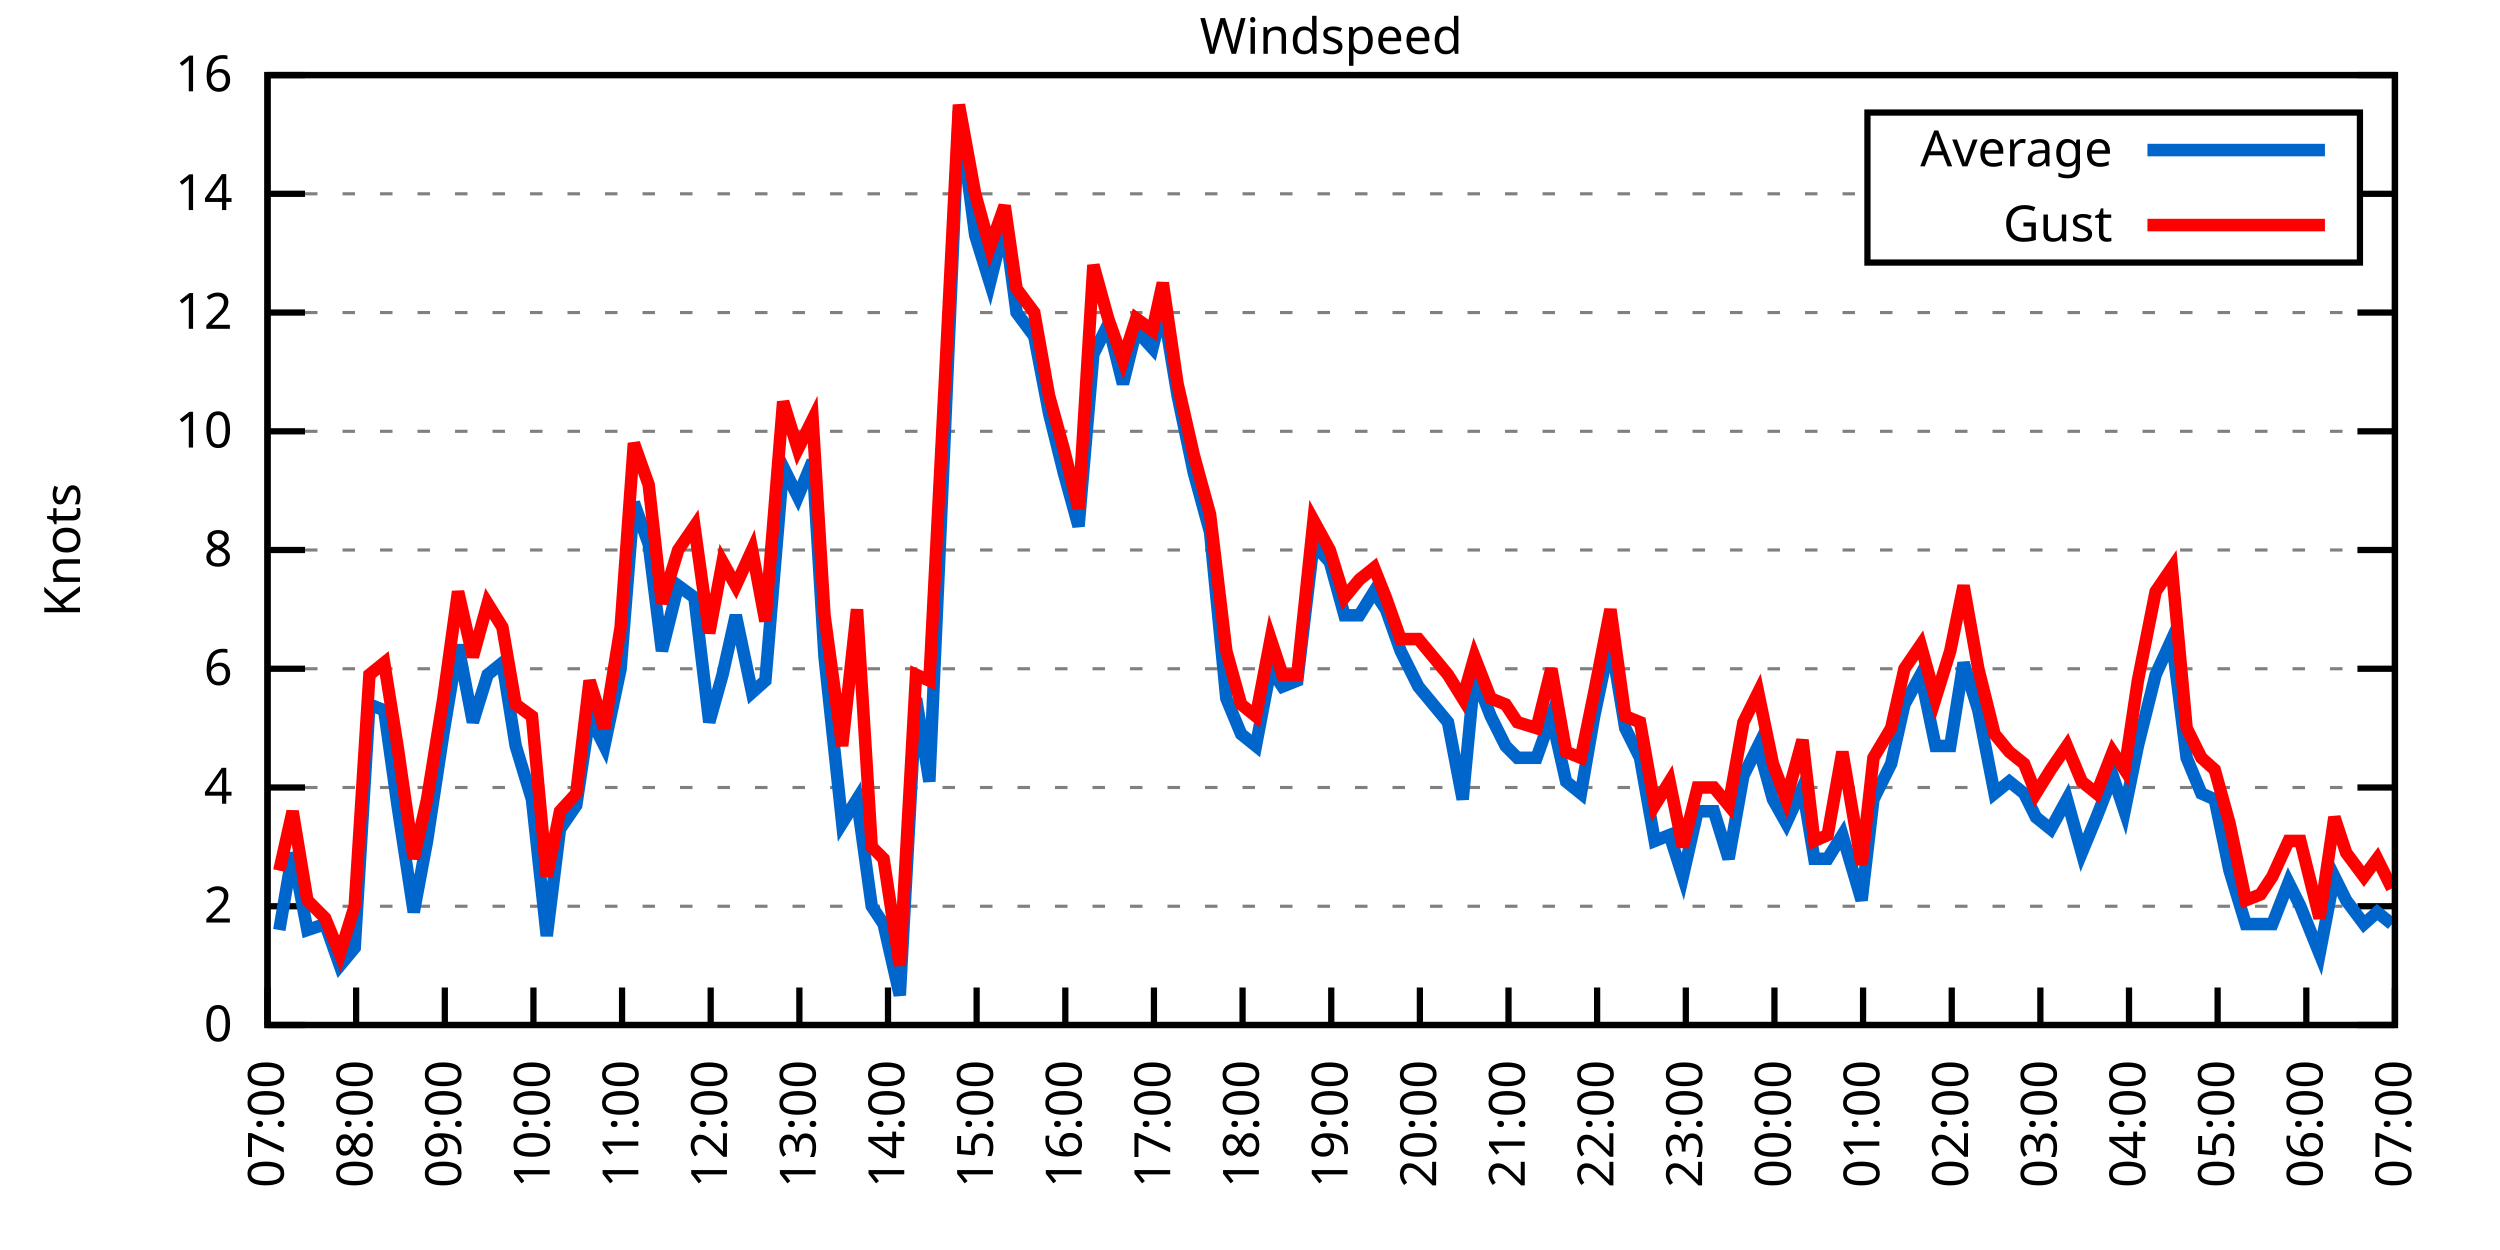
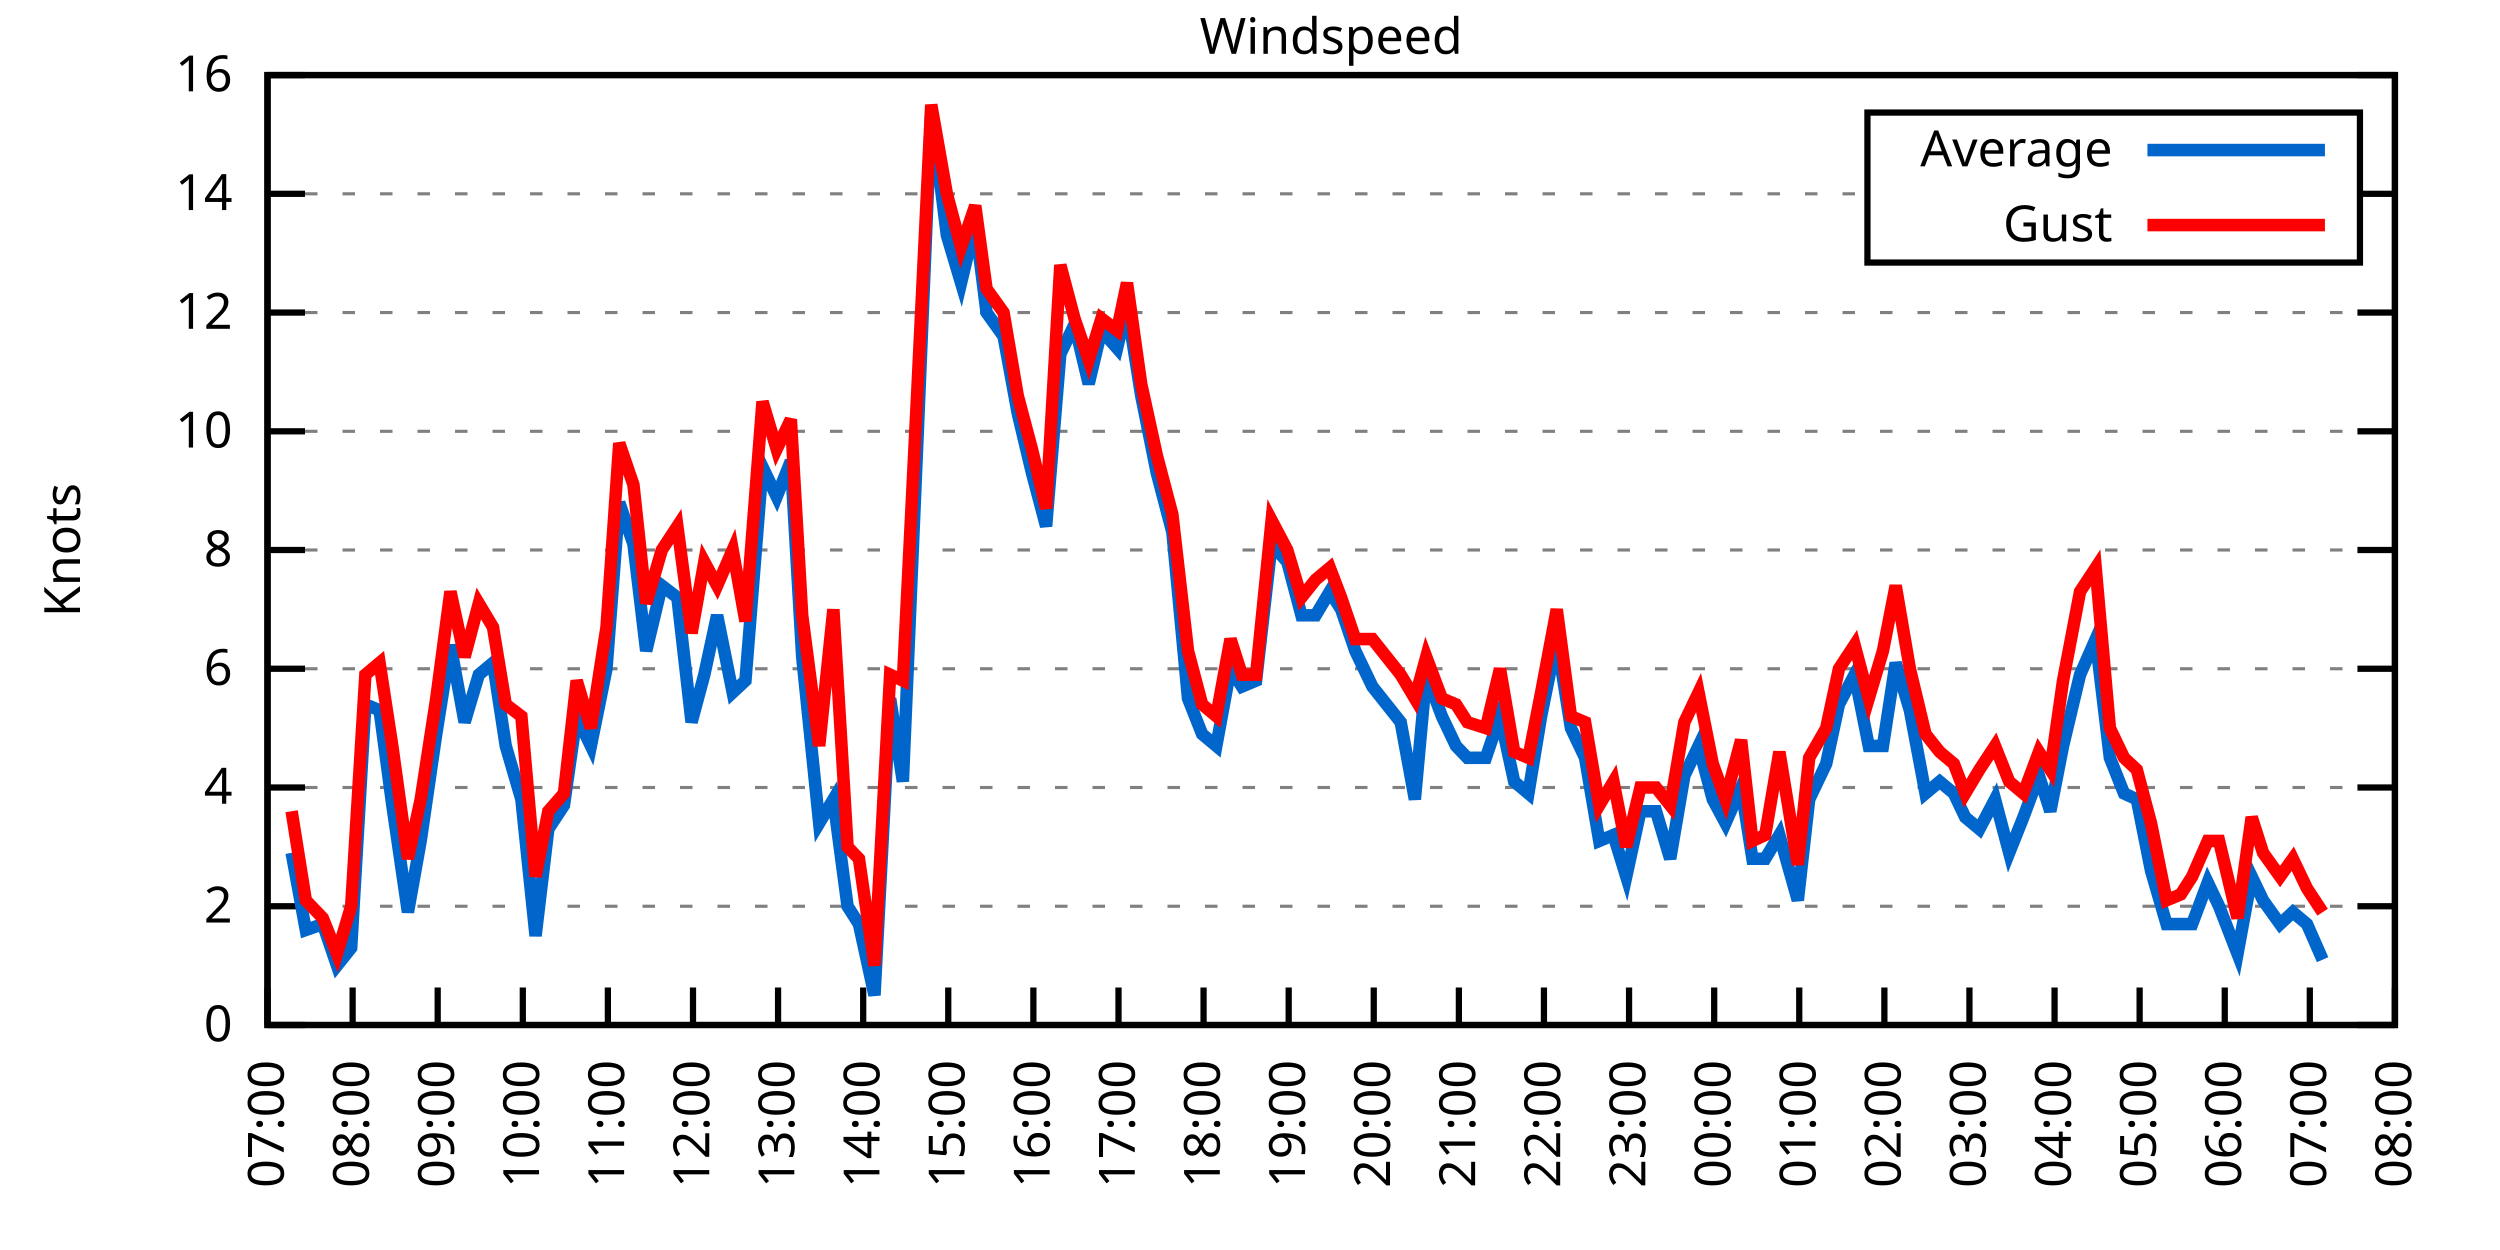
<svg xmlns="http://www.w3.org/2000/svg" xmlns:xlink="http://www.w3.org/1999/xlink" width="400" height="200" viewBox="0 0 400 200">
  <g id="gnuplot_canvas">
    <rect x="0" y="0" width="400" height="200" fill="none" />
    <defs>
      <circle id="gpDot" r="0.5" stroke-width="0.5" stroke="currentColor" />
      <path id="gpPt0" stroke-width="0.333" stroke="currentColor" d="M-1,0 h2 M0,-1 v2" />
      <path id="gpPt1" stroke-width="0.333" stroke="currentColor" d="M-1,-1 L1,1 M1,-1 L-1,1" />
      <path id="gpPt2" stroke-width="0.333" stroke="currentColor" d="M-1,0 L1,0 M0,-1 L0,1 M-1,-1 L1,1 M-1,1 L1,-1" />
      <rect id="gpPt3" stroke-width="0.333" stroke="currentColor" x="-1" y="-1" width="2" height="2" />
      <rect id="gpPt4" stroke-width="0.333" stroke="currentColor" fill="currentColor" x="-1" y="-1" width="2" height="2" />
      <circle id="gpPt5" stroke-width="0.333" stroke="currentColor" cx="0" cy="0" r="1" />
      <use xlink:href="#gpPt5" id="gpPt6" fill="currentColor" stroke="none" />
      <path id="gpPt7" stroke-width="0.333" stroke="currentColor" d="M0,-1.33 L-1.33,0.67 L1.33,0.67 z" />
      <use xlink:href="#gpPt7" id="gpPt8" fill="currentColor" stroke="none" />
      <use xlink:href="#gpPt7" id="gpPt9" stroke="currentColor" transform="rotate(180)" />
      <use xlink:href="#gpPt9" id="gpPt10" fill="currentColor" stroke="none" />
      <use xlink:href="#gpPt3" id="gpPt11" stroke="currentColor" transform="rotate(45)" />
      <use xlink:href="#gpPt11" id="gpPt12" fill="currentColor" stroke="none" />
      <path id="gpPt13" stroke-width="0.333" stroke="currentColor" d="M0,1.330 L1.265,0.411 L0.782,-1.067 L-0.782,-1.076 L-1.265,0.411 z" />
      <use xlink:href="#gpPt13" id="gpPt14" fill="currentColor" stroke="none" />
      <filter id="textbox" filterUnits="objectBoundingBox" x="0" y="0" height="1" width="1">
        <feFlood flood-color="white" flood-opacity="1" result="bgnd" />
        <feComposite in="SourceGraphic" in2="bgnd" operator="atop" />
      </filter>
      <filter id="greybox" filterUnits="objectBoundingBox" x="0" y="0" height="1" width="1">
        <feFlood flood-color="lightgrey" flood-opacity="1" result="grey" />
        <feComposite in="SourceGraphic" in2="grey" operator="atop" />
      </filter>
    </defs>
    <g fill="none" color="white" stroke="currentColor" stroke-width="1.00" stroke-linecap="butt" stroke-linejoin="miter">
</g>
    <g fill="none" color="black" stroke="currentColor" stroke-width="1.00" stroke-linecap="butt" stroke-linejoin="miter">
      <g stroke="none" shape-rendering="crispEdges">
        <polygon fill="rgb(255, 255, 255)" points="42.80,164.00 383.18,164.00 383.18,12.02 42.80,12.02 " />
      </g>
    </g>
    <g fill="none" color="black" stroke="currentColor" stroke-width="1.00" stroke-linecap="butt" stroke-linejoin="miter">
</g>
    <g fill="none" color="black" stroke="black" stroke-width="0.50" stroke-linecap="butt" stroke-linejoin="miter">
</g>
    <g fill="none" color="gray" stroke="currentColor" stroke-width="0.50" stroke-linecap="butt" stroke-linejoin="miter">
      <path stroke="gray" stroke-dasharray="2,4" class="gridline" d="M42.80,164.00 L383.19,164.00  " />
    </g>
    <g fill="none" color="gray" stroke="gray" stroke-width="1.00" stroke-linecap="butt" stroke-linejoin="miter">
</g>
    <g fill="none" color="black" stroke="currentColor" stroke-width="1.00" stroke-linecap="butt" stroke-linejoin="miter">
      <path stroke="black" d="M42.80,164.00 L48.80,164.00 M383.19,164.00 L377.19,164.00  " />
      <g transform="translate(37.20,166.60)" stroke="none" fill="black" font-family="Sans" font-size="8.00" text-anchor="end">
        <text>
          <tspan font-family="Sans"> 0</tspan>
        </text>
      </g>
    </g>
    <g fill="none" color="black" stroke="currentColor" stroke-width="1.00" stroke-linecap="butt" stroke-linejoin="miter">
</g>
    <g fill="none" color="black" stroke="black" stroke-width="0.50" stroke-linecap="butt" stroke-linejoin="miter">
</g>
    <g fill="none" color="gray" stroke="currentColor" stroke-width="0.50" stroke-linecap="butt" stroke-linejoin="miter">
      <path stroke="gray" stroke-dasharray="2,4" class="gridline" d="M42.80,145.00 L383.19,145.00  " />
    </g>
    <g fill="none" color="gray" stroke="gray" stroke-width="1.00" stroke-linecap="butt" stroke-linejoin="miter">
</g>
    <g fill="none" color="black" stroke="currentColor" stroke-width="1.00" stroke-linecap="butt" stroke-linejoin="miter">
      <path stroke="black" d="M42.80,145.00 L48.80,145.00 M383.19,145.00 L377.19,145.00  " />
      <g transform="translate(37.20,147.60)" stroke="none" fill="black" font-family="Sans" font-size="8.00" text-anchor="end">
        <text>
          <tspan font-family="Sans"> 2</tspan>
        </text>
      </g>
    </g>
    <g fill="none" color="black" stroke="currentColor" stroke-width="1.00" stroke-linecap="butt" stroke-linejoin="miter">
</g>
    <g fill="none" color="black" stroke="black" stroke-width="0.50" stroke-linecap="butt" stroke-linejoin="miter">
</g>
    <g fill="none" color="gray" stroke="currentColor" stroke-width="0.50" stroke-linecap="butt" stroke-linejoin="miter">
      <path stroke="gray" stroke-dasharray="2,4" class="gridline" d="M42.80,126.00 L383.19,126.00  " />
    </g>
    <g fill="none" color="gray" stroke="gray" stroke-width="1.00" stroke-linecap="butt" stroke-linejoin="miter">
</g>
    <g fill="none" color="black" stroke="currentColor" stroke-width="1.00" stroke-linecap="butt" stroke-linejoin="miter">
      <path stroke="black" d="M42.80,126.00 L48.80,126.00 M383.19,126.00 L377.19,126.00  " />
      <g transform="translate(37.20,128.60)" stroke="none" fill="black" font-family="Sans" font-size="8.00" text-anchor="end">
        <text>
          <tspan font-family="Sans"> 4</tspan>
        </text>
      </g>
    </g>
    <g fill="none" color="black" stroke="currentColor" stroke-width="1.00" stroke-linecap="butt" stroke-linejoin="miter">
</g>
    <g fill="none" color="black" stroke="black" stroke-width="0.50" stroke-linecap="butt" stroke-linejoin="miter">
</g>
    <g fill="none" color="gray" stroke="currentColor" stroke-width="0.50" stroke-linecap="butt" stroke-linejoin="miter">
      <path stroke="gray" stroke-dasharray="2,4" class="gridline" d="M42.80,107.00 L383.19,107.00  " />
    </g>
    <g fill="none" color="gray" stroke="gray" stroke-width="1.00" stroke-linecap="butt" stroke-linejoin="miter">
</g>
    <g fill="none" color="black" stroke="currentColor" stroke-width="1.00" stroke-linecap="butt" stroke-linejoin="miter">
      <path stroke="black" d="M42.80,107.00 L48.80,107.00 M383.19,107.00 L377.19,107.00  " />
      <g transform="translate(37.20,109.60)" stroke="none" fill="black" font-family="Sans" font-size="8.00" text-anchor="end">
        <text>
          <tspan font-family="Sans"> 6</tspan>
        </text>
      </g>
    </g>
    <g fill="none" color="black" stroke="currentColor" stroke-width="1.00" stroke-linecap="butt" stroke-linejoin="miter">
</g>
    <g fill="none" color="black" stroke="black" stroke-width="0.50" stroke-linecap="butt" stroke-linejoin="miter">
</g>
    <g fill="none" color="gray" stroke="currentColor" stroke-width="0.50" stroke-linecap="butt" stroke-linejoin="miter">
      <path stroke="gray" stroke-dasharray="2,4" class="gridline" d="M42.80,88.00 L383.19,88.00  " />
    </g>
    <g fill="none" color="gray" stroke="gray" stroke-width="1.00" stroke-linecap="butt" stroke-linejoin="miter">
</g>
    <g fill="none" color="black" stroke="currentColor" stroke-width="1.00" stroke-linecap="butt" stroke-linejoin="miter">
      <path stroke="black" d="M42.80,88.00 L48.80,88.00 M383.19,88.00 L377.19,88.00  " />
      <g transform="translate(37.20,90.60)" stroke="none" fill="black" font-family="Sans" font-size="8.00" text-anchor="end">
        <text>
          <tspan font-family="Sans"> 8</tspan>
        </text>
      </g>
    </g>
    <g fill="none" color="black" stroke="currentColor" stroke-width="1.00" stroke-linecap="butt" stroke-linejoin="miter">
</g>
    <g fill="none" color="black" stroke="black" stroke-width="0.50" stroke-linecap="butt" stroke-linejoin="miter">
</g>
    <g fill="none" color="gray" stroke="currentColor" stroke-width="0.50" stroke-linecap="butt" stroke-linejoin="miter">
      <path stroke="gray" stroke-dasharray="2,4" class="gridline" d="M42.80,69.01 L383.19,69.01  " />
    </g>
    <g fill="none" color="gray" stroke="gray" stroke-width="1.00" stroke-linecap="butt" stroke-linejoin="miter">
</g>
    <g fill="none" color="black" stroke="currentColor" stroke-width="1.00" stroke-linecap="butt" stroke-linejoin="miter">
      <path stroke="black" d="M42.80,69.01 L48.80,69.01 M383.19,69.01 L377.19,69.01  " />
      <g transform="translate(37.20,71.61)" stroke="none" fill="black" font-family="Sans" font-size="8.00" text-anchor="end">
        <text>
          <tspan font-family="Sans"> 10</tspan>
        </text>
      </g>
    </g>
    <g fill="none" color="black" stroke="currentColor" stroke-width="1.00" stroke-linecap="butt" stroke-linejoin="miter">
</g>
    <g fill="none" color="black" stroke="black" stroke-width="0.50" stroke-linecap="butt" stroke-linejoin="miter">
</g>
    <g fill="none" color="gray" stroke="currentColor" stroke-width="0.50" stroke-linecap="butt" stroke-linejoin="miter">
      <path stroke="gray" stroke-dasharray="2,4" class="gridline" d="M42.80,50.01 L383.19,50.01  " />
    </g>
    <g fill="none" color="gray" stroke="gray" stroke-width="1.00" stroke-linecap="butt" stroke-linejoin="miter">
</g>
    <g fill="none" color="black" stroke="currentColor" stroke-width="1.00" stroke-linecap="butt" stroke-linejoin="miter">
      <path stroke="black" d="M42.80,50.01 L48.80,50.01 M383.19,50.01 L377.19,50.01  " />
      <g transform="translate(37.20,52.61)" stroke="none" fill="black" font-family="Sans" font-size="8.00" text-anchor="end">
        <text>
          <tspan font-family="Sans"> 12</tspan>
        </text>
      </g>
    </g>
    <g fill="none" color="black" stroke="currentColor" stroke-width="1.00" stroke-linecap="butt" stroke-linejoin="miter">
</g>
    <g fill="none" color="black" stroke="black" stroke-width="0.50" stroke-linecap="butt" stroke-linejoin="miter">
</g>
    <g fill="none" color="gray" stroke="currentColor" stroke-width="0.50" stroke-linecap="butt" stroke-linejoin="miter">
      <path stroke="gray" stroke-dasharray="2,4" class="gridline" d="M42.80,31.01 L298.79,31.01 M377.59,31.01 L383.19,31.01  " />
    </g>
    <g fill="none" color="gray" stroke="gray" stroke-width="1.00" stroke-linecap="butt" stroke-linejoin="miter">
</g>
    <g fill="none" color="black" stroke="currentColor" stroke-width="1.00" stroke-linecap="butt" stroke-linejoin="miter">
      <path stroke="black" d="M42.80,31.01 L48.80,31.01 M383.19,31.01 L377.19,31.01  " />
      <g transform="translate(37.20,33.61)" stroke="none" fill="black" font-family="Sans" font-size="8.00" text-anchor="end">
        <text>
          <tspan font-family="Sans"> 14</tspan>
        </text>
      </g>
    </g>
    <g fill="none" color="black" stroke="currentColor" stroke-width="1.00" stroke-linecap="butt" stroke-linejoin="miter">
</g>
    <g fill="none" color="black" stroke="black" stroke-width="0.50" stroke-linecap="butt" stroke-linejoin="miter">
</g>
    <g fill="none" color="gray" stroke="currentColor" stroke-width="0.50" stroke-linecap="butt" stroke-linejoin="miter">
      <path stroke="gray" stroke-dasharray="2,4" class="gridline" d="M42.80,12.01 L383.19,12.01  " />
    </g>
    <g fill="none" color="gray" stroke="gray" stroke-width="1.00" stroke-linecap="butt" stroke-linejoin="miter">
</g>
    <g fill="none" color="black" stroke="currentColor" stroke-width="1.00" stroke-linecap="butt" stroke-linejoin="miter">
      <path stroke="black" d="M42.80,12.01 L48.80,12.01 M383.19,12.01 L377.19,12.01  " />
      <g transform="translate(37.20,14.61)" stroke="none" fill="black" font-family="Sans" font-size="8.00" text-anchor="end">
        <text>
          <tspan font-family="Sans"> 16</tspan>
        </text>
      </g>
    </g>
    <g fill="none" color="black" stroke="currentColor" stroke-width="1.00" stroke-linecap="butt" stroke-linejoin="miter">
      <path stroke="black" d="M42.80,164.00 L42.80,158.00  " />
      <g transform="translate(45.40,169.60) rotate(270.00)" stroke="none" fill="black" font-family="Sans" font-size="8.00" text-anchor="end">
        <text>
          <tspan font-family="Sans">07:00</tspan>
        </text>
      </g>
    </g>
    <g fill="none" color="black" stroke="currentColor" stroke-width="1.00" stroke-linecap="butt" stroke-linejoin="miter">
-       <path stroke="black" d="M56.98,164.00 L56.98,158.00  " />
-       <g transform="translate(59.58,169.60) rotate(270.00)" stroke="none" fill="black" font-family="Sans" font-size="8.00" text-anchor="end">
+       <path stroke="black" d="M56.42,164.00 L56.42,158.00  " />
+       <g transform="translate(59.02,169.60) rotate(270.00)" stroke="none" fill="black" font-family="Sans" font-size="8.00" text-anchor="end">
        <text>
          <tspan font-family="Sans">08:00</tspan>
        </text>
      </g>
    </g>
    <g fill="none" color="black" stroke="currentColor" stroke-width="1.00" stroke-linecap="butt" stroke-linejoin="miter">
-       <path stroke="black" d="M71.17,164.00 L71.17,158.00  " />
-       <g transform="translate(73.77,169.60) rotate(270.00)" stroke="none" fill="black" font-family="Sans" font-size="8.00" text-anchor="end">
+       <path stroke="black" d="M70.03,164.00 L70.03,158.00  " />
+       <g transform="translate(72.63,169.60) rotate(270.00)" stroke="none" fill="black" font-family="Sans" font-size="8.00" text-anchor="end">
        <text>
          <tspan font-family="Sans">09:00</tspan>
        </text>
      </g>
    </g>
    <g fill="none" color="black" stroke="currentColor" stroke-width="1.00" stroke-linecap="butt" stroke-linejoin="miter">
-       <path stroke="black" d="M85.35,164.00 L85.35,158.00  " />
-       <g transform="translate(87.95,169.60) rotate(270.00)" stroke="none" fill="black" font-family="Sans" font-size="8.00" text-anchor="end">
+       <path stroke="black" d="M83.65,164.00 L83.65,158.00  " />
+       <g transform="translate(86.25,169.60) rotate(270.00)" stroke="none" fill="black" font-family="Sans" font-size="8.00" text-anchor="end">
        <text>
          <tspan font-family="Sans">10:00</tspan>
        </text>
      </g>
    </g>
    <g fill="none" color="black" stroke="currentColor" stroke-width="1.00" stroke-linecap="butt" stroke-linejoin="miter">
-       <path stroke="black" d="M99.53,164.00 L99.53,158.00  " />
-       <g transform="translate(102.13,169.60) rotate(270.00)" stroke="none" fill="black" font-family="Sans" font-size="8.00" text-anchor="end">
+       <path stroke="black" d="M97.26,164.00 L97.26,158.00  " />
+       <g transform="translate(99.86,169.60) rotate(270.00)" stroke="none" fill="black" font-family="Sans" font-size="8.00" text-anchor="end">
        <text>
          <tspan font-family="Sans">11:00</tspan>
        </text>
      </g>
    </g>
    <g fill="none" color="black" stroke="currentColor" stroke-width="1.00" stroke-linecap="butt" stroke-linejoin="miter">
-       <path stroke="black" d="M113.71,164.00 L113.71,158.00  " />
-       <g transform="translate(116.31,169.60) rotate(270.00)" stroke="none" fill="black" font-family="Sans" font-size="8.00" text-anchor="end">
+       <path stroke="black" d="M110.88,164.00 L110.88,158.00  " />
+       <g transform="translate(113.48,169.60) rotate(270.00)" stroke="none" fill="black" font-family="Sans" font-size="8.00" text-anchor="end">
        <text>
          <tspan font-family="Sans">12:00</tspan>
        </text>
      </g>
    </g>
    <g fill="none" color="black" stroke="currentColor" stroke-width="1.00" stroke-linecap="butt" stroke-linejoin="miter">
-       <path stroke="black" d="M127.90,164.00 L127.90,158.00  " />
-       <g transform="translate(130.50,169.60) rotate(270.00)" stroke="none" fill="black" font-family="Sans" font-size="8.00" text-anchor="end">
+       <path stroke="black" d="M124.49,164.00 L124.49,158.00  " />
+       <g transform="translate(127.09,169.60) rotate(270.00)" stroke="none" fill="black" font-family="Sans" font-size="8.00" text-anchor="end">
        <text>
          <tspan font-family="Sans">13:00</tspan>
        </text>
      </g>
    </g>
    <g fill="none" color="black" stroke="currentColor" stroke-width="1.00" stroke-linecap="butt" stroke-linejoin="miter">
-       <path stroke="black" d="M142.08,164.00 L142.08,158.00  " />
-       <g transform="translate(144.68,169.60) rotate(270.00)" stroke="none" fill="black" font-family="Sans" font-size="8.00" text-anchor="end">
+       <path stroke="black" d="M138.11,164.00 L138.11,158.00  " />
+       <g transform="translate(140.71,169.60) rotate(270.00)" stroke="none" fill="black" font-family="Sans" font-size="8.00" text-anchor="end">
        <text>
          <tspan font-family="Sans">14:00</tspan>
        </text>
      </g>
    </g>
    <g fill="none" color="black" stroke="currentColor" stroke-width="1.00" stroke-linecap="butt" stroke-linejoin="miter">
-       <path stroke="black" d="M156.26,164.00 L156.26,158.00  " />
-       <g transform="translate(158.86,169.60) rotate(270.00)" stroke="none" fill="black" font-family="Sans" font-size="8.00" text-anchor="end">
+       <path stroke="black" d="M151.72,164.00 L151.72,158.00  " />
+       <g transform="translate(154.32,169.60) rotate(270.00)" stroke="none" fill="black" font-family="Sans" font-size="8.00" text-anchor="end">
        <text>
          <tspan font-family="Sans">15:00</tspan>
        </text>
      </g>
    </g>
    <g fill="none" color="black" stroke="currentColor" stroke-width="1.00" stroke-linecap="butt" stroke-linejoin="miter">
-       <path stroke="black" d="M170.45,164.00 L170.45,158.00  " />
-       <g transform="translate(173.05,169.60) rotate(270.00)" stroke="none" fill="black" font-family="Sans" font-size="8.00" text-anchor="end">
+       <path stroke="black" d="M165.34,164.00 L165.34,158.00  " />
+       <g transform="translate(167.94,169.60) rotate(270.00)" stroke="none" fill="black" font-family="Sans" font-size="8.00" text-anchor="end">
        <text>
          <tspan font-family="Sans">16:00</tspan>
        </text>
      </g>
    </g>
    <g fill="none" color="black" stroke="currentColor" stroke-width="1.00" stroke-linecap="butt" stroke-linejoin="miter">
-       <path stroke="black" d="M184.63,164.00 L184.63,158.00  " />
-       <g transform="translate(187.23,169.60) rotate(270.00)" stroke="none" fill="black" font-family="Sans" font-size="8.00" text-anchor="end">
+       <path stroke="black" d="M178.96,164.00 L178.96,158.00  " />
+       <g transform="translate(181.56,169.60) rotate(270.00)" stroke="none" fill="black" font-family="Sans" font-size="8.00" text-anchor="end">
        <text>
          <tspan font-family="Sans">17:00</tspan>
        </text>
      </g>
    </g>
    <g fill="none" color="black" stroke="currentColor" stroke-width="1.00" stroke-linecap="butt" stroke-linejoin="miter">
-       <path stroke="black" d="M198.81,164.00 L198.81,158.00  " />
-       <g transform="translate(201.41,169.60) rotate(270.00)" stroke="none" fill="black" font-family="Sans" font-size="8.00" text-anchor="end">
+       <path stroke="black" d="M192.57,164.00 L192.57,158.00  " />
+       <g transform="translate(195.17,169.60) rotate(270.00)" stroke="none" fill="black" font-family="Sans" font-size="8.00" text-anchor="end">
        <text>
          <tspan font-family="Sans">18:00</tspan>
        </text>
      </g>
    </g>
    <g fill="none" color="black" stroke="currentColor" stroke-width="1.00" stroke-linecap="butt" stroke-linejoin="miter">
-       <path stroke="black" d="M213.00,164.00 L213.00,158.00  " />
-       <g transform="translate(215.60,169.60) rotate(270.00)" stroke="none" fill="black" font-family="Sans" font-size="8.00" text-anchor="end">
+       <path stroke="black" d="M206.19,164.00 L206.19,158.00  " />
+       <g transform="translate(208.79,169.60) rotate(270.00)" stroke="none" fill="black" font-family="Sans" font-size="8.00" text-anchor="end">
        <text>
          <tspan font-family="Sans">19:00</tspan>
        </text>
      </g>
    </g>
    <g fill="none" color="black" stroke="currentColor" stroke-width="1.00" stroke-linecap="butt" stroke-linejoin="miter">
-       <path stroke="black" d="M227.18,164.00 L227.18,158.00  " />
-       <g transform="translate(229.78,169.60) rotate(270.00)" stroke="none" fill="black" font-family="Sans" font-size="8.00" text-anchor="end">
+       <path stroke="black" d="M219.80,164.00 L219.80,158.00  " />
+       <g transform="translate(222.40,169.60) rotate(270.00)" stroke="none" fill="black" font-family="Sans" font-size="8.00" text-anchor="end">
        <text>
          <tspan font-family="Sans">20:00</tspan>
        </text>
      </g>
    </g>
    <g fill="none" color="black" stroke="currentColor" stroke-width="1.00" stroke-linecap="butt" stroke-linejoin="miter">
-       <path stroke="black" d="M241.36,164.00 L241.36,158.00  " />
-       <g transform="translate(243.96,169.60) rotate(270.00)" stroke="none" fill="black" font-family="Sans" font-size="8.00" text-anchor="end">
+       <path stroke="black" d="M233.42,164.00 L233.42,158.00  " />
+       <g transform="translate(236.02,169.60) rotate(270.00)" stroke="none" fill="black" font-family="Sans" font-size="8.00" text-anchor="end">
        <text>
          <tspan font-family="Sans">21:00</tspan>
        </text>
      </g>
    </g>
    <g fill="none" color="black" stroke="currentColor" stroke-width="1.00" stroke-linecap="butt" stroke-linejoin="miter">
-       <path stroke="black" d="M255.54,164.00 L255.54,158.00  " />
-       <g transform="translate(258.14,169.60) rotate(270.00)" stroke="none" fill="black" font-family="Sans" font-size="8.00" text-anchor="end">
+       <path stroke="black" d="M247.03,164.00 L247.03,158.00  " />
+       <g transform="translate(249.63,169.60) rotate(270.00)" stroke="none" fill="black" font-family="Sans" font-size="8.00" text-anchor="end">
        <text>
          <tspan font-family="Sans">22:00</tspan>
        </text>
      </g>
    </g>
    <g fill="none" color="black" stroke="currentColor" stroke-width="1.00" stroke-linecap="butt" stroke-linejoin="miter">
-       <path stroke="black" d="M269.73,164.00 L269.73,158.00  " />
-       <g transform="translate(272.33,169.60) rotate(270.00)" stroke="none" fill="black" font-family="Sans" font-size="8.00" text-anchor="end">
+       <path stroke="black" d="M260.65,164.00 L260.65,158.00  " />
+       <g transform="translate(263.25,169.60) rotate(270.00)" stroke="none" fill="black" font-family="Sans" font-size="8.00" text-anchor="end">
        <text>
          <tspan font-family="Sans">23:00</tspan>
        </text>
      </g>
    </g>
    <g fill="none" color="black" stroke="currentColor" stroke-width="1.00" stroke-linecap="butt" stroke-linejoin="miter">
-       <path stroke="black" d="M283.91,164.00 L283.91,158.00  " />
-       <g transform="translate(286.51,169.60) rotate(270.00)" stroke="none" fill="black" font-family="Sans" font-size="8.00" text-anchor="end">
+       <path stroke="black" d="M274.27,164.00 L274.27,158.00  " />
+       <g transform="translate(276.87,169.60) rotate(270.00)" stroke="none" fill="black" font-family="Sans" font-size="8.00" text-anchor="end">
        <text>
          <tspan font-family="Sans">00:00</tspan>
        </text>
      </g>
    </g>
    <g fill="none" color="black" stroke="currentColor" stroke-width="1.00" stroke-linecap="butt" stroke-linejoin="miter">
-       <path stroke="black" d="M298.09,164.00 L298.09,158.00  " />
-       <g transform="translate(300.69,169.60) rotate(270.00)" stroke="none" fill="black" font-family="Sans" font-size="8.00" text-anchor="end">
+       <path stroke="black" d="M287.88,164.00 L287.88,158.00  " />
+       <g transform="translate(290.48,169.60) rotate(270.00)" stroke="none" fill="black" font-family="Sans" font-size="8.00" text-anchor="end">
        <text>
          <tspan font-family="Sans">01:00</tspan>
        </text>
      </g>
    </g>
    <g fill="none" color="black" stroke="currentColor" stroke-width="1.00" stroke-linecap="butt" stroke-linejoin="miter">
-       <path stroke="black" d="M312.28,164.00 L312.28,158.00  " />
-       <g transform="translate(314.88,169.60) rotate(270.00)" stroke="none" fill="black" font-family="Sans" font-size="8.00" text-anchor="end">
+       <path stroke="black" d="M301.50,164.00 L301.50,158.00  " />
+       <g transform="translate(304.10,169.60) rotate(270.00)" stroke="none" fill="black" font-family="Sans" font-size="8.00" text-anchor="end">
        <text>
          <tspan font-family="Sans">02:00</tspan>
        </text>
      </g>
    </g>
    <g fill="none" color="black" stroke="currentColor" stroke-width="1.00" stroke-linecap="butt" stroke-linejoin="miter">
-       <path stroke="black" d="M326.46,164.00 L326.46,158.00  " />
-       <g transform="translate(329.06,169.60) rotate(270.00)" stroke="none" fill="black" font-family="Sans" font-size="8.00" text-anchor="end">
+       <path stroke="black" d="M315.11,164.00 L315.11,158.00  " />
+       <g transform="translate(317.71,169.60) rotate(270.00)" stroke="none" fill="black" font-family="Sans" font-size="8.00" text-anchor="end">
        <text>
          <tspan font-family="Sans">03:00</tspan>
        </text>
      </g>
    </g>
    <g fill="none" color="black" stroke="currentColor" stroke-width="1.00" stroke-linecap="butt" stroke-linejoin="miter">
-       <path stroke="black" d="M340.64,164.00 L340.64,158.00  " />
-       <g transform="translate(343.24,169.60) rotate(270.00)" stroke="none" fill="black" font-family="Sans" font-size="8.00" text-anchor="end">
+       <path stroke="black" d="M328.73,164.00 L328.73,158.00  " />
+       <g transform="translate(331.33,169.60) rotate(270.00)" stroke="none" fill="black" font-family="Sans" font-size="8.00" text-anchor="end">
        <text>
          <tspan font-family="Sans">04:00</tspan>
        </text>
      </g>
    </g>
    <g fill="none" color="black" stroke="currentColor" stroke-width="1.00" stroke-linecap="butt" stroke-linejoin="miter">
-       <path stroke="black" d="M354.82,164.00 L354.82,158.00  " />
-       <g transform="translate(357.42,169.60) rotate(270.00)" stroke="none" fill="black" font-family="Sans" font-size="8.00" text-anchor="end">
+       <path stroke="black" d="M342.34,164.00 L342.34,158.00  " />
+       <g transform="translate(344.94,169.60) rotate(270.00)" stroke="none" fill="black" font-family="Sans" font-size="8.00" text-anchor="end">
        <text>
          <tspan font-family="Sans">05:00</tspan>
        </text>
      </g>
    </g>
    <g fill="none" color="black" stroke="currentColor" stroke-width="1.00" stroke-linecap="butt" stroke-linejoin="miter">
-       <path stroke="black" d="M369.01,164.00 L369.01,158.00  " />
-       <g transform="translate(371.61,169.60) rotate(270.00)" stroke="none" fill="black" font-family="Sans" font-size="8.00" text-anchor="end">
+       <path stroke="black" d="M355.96,164.00 L355.96,158.00  " />
+       <g transform="translate(358.56,169.60) rotate(270.00)" stroke="none" fill="black" font-family="Sans" font-size="8.00" text-anchor="end">
        <text>
          <tspan font-family="Sans">06:00</tspan>
+         </text>
+       </g>
+     </g>
+     <g fill="none" color="black" stroke="currentColor" stroke-width="1.00" stroke-linecap="butt" stroke-linejoin="miter">
+       <path stroke="black" d="M369.57,164.00 L369.57,158.00  " />
+       <g transform="translate(372.17,169.60) rotate(270.00)" stroke="none" fill="black" font-family="Sans" font-size="8.00" text-anchor="end">
+         <text>
+           <tspan font-family="Sans">07:00</tspan>
        </text>
      </g>
    </g>
    <g fill="none" color="black" stroke="currentColor" stroke-width="1.00" stroke-linecap="butt" stroke-linejoin="miter">
      <path stroke="black" d="M383.19,164.00 L383.19,158.00  " />
      <g transform="translate(385.79,169.60) rotate(270.00)" stroke="none" fill="black" font-family="Sans" font-size="8.00" text-anchor="end">
        <text>
-           <tspan font-family="Sans">07:00</tspan>
+           <tspan font-family="Sans">08:00</tspan>
        </text>
      </g>
    </g>
    <g fill="none" color="black" stroke="currentColor" stroke-width="1.00" stroke-linecap="butt" stroke-linejoin="miter">
</g>
    <g fill="none" color="black" stroke="currentColor" stroke-width="1.00" stroke-linecap="butt" stroke-linejoin="miter">
      <path stroke="black" d="M42.80,12.01 L42.80,164.00 L383.19,164.00 L383.19,12.01 L42.80,12.01 Z  " />
    </g>
    <g fill="none" color="black" stroke="currentColor" stroke-width="1.00" stroke-linecap="butt" stroke-linejoin="miter">
</g>
    <g fill="none" color="black" stroke="currentColor" stroke-width="1.00" stroke-linecap="butt" stroke-linejoin="miter">
      <path stroke="black" d="M298.79,42.01 L298.79,18.01 L377.59,18.01 L377.59,42.01 L298.79,42.01 Z  " />
    </g>
    <g id="Windspeed_plot_1">
      <g fill="none" color="white" stroke="black" stroke-width="2.00" stroke-linecap="butt" stroke-linejoin="miter">
</g>
      <g fill="none" color="black" stroke="currentColor" stroke-width="2.00" stroke-linecap="butt" stroke-linejoin="miter">
        <g transform="translate(337.99,26.61)" stroke="none" fill="black" font-family="Sans" font-size="8.00" text-anchor="end">
          <text>
            <tspan font-family="Sans">Average</tspan>
          </text>
        </g>
      </g>
      <g fill="none" color="black" stroke="currentColor" stroke-width="2.00" stroke-linecap="butt" stroke-linejoin="miter">
-         <path stroke="rgb(  0, 102, 204)" d="M343.59,24.01 L371.99,24.01 M44.69,148.80 L46.82,136.45 L49.18,148.80 L52.02,147.85 L54.38,154.50 L56.75,151.65   L59.11,112.70 L61.47,113.65 L63.60,128.85 L66.20,145.95 L68.33,134.55 L70.93,117.45 L73.29,103.20 L75.66,115.55   L78.02,107.95 L80.38,106.05 L82.51,119.35 L85.11,127.90 L87.48,149.75 L89.60,132.65 L92.20,128.85 L94.33,114.60   L96.70,119.35 L99.30,107.00 L101.42,80.41 L103.79,87.06 L105.91,104.15 L108.51,93.70 L111.11,95.60 L113.48,115.55   L115.61,107.95 L117.73,98.45 L120.33,110.80 L122.46,108.90 L125.30,74.71 L127.66,79.46 L130.02,73.76 L131.92,105.10   L134.75,131.70 L137.12,127.90 L139.48,145.00 L141.37,147.85 L143.97,159.25 L146.57,111.75 L148.70,125.05 L151.06,71.86   L153.43,17.71 L156.03,37.66 L158.39,45.26 L160.75,35.76 L162.65,50.01 L165.48,53.81 L167.85,66.16 L170.21,75.66   L172.57,84.21 L174.94,56.66 L177.30,51.91 L179.67,61.41 L181.79,52.86 L184.39,55.71 L186.05,49.06 L188.41,63.31   L191.01,75.66 L193.61,85.16 L196.21,111.75 L198.58,117.45 L200.94,119.35 L203.30,107.00 L205.19,109.85 L207.56,108.90   L210.16,87.06 L212.76,89.90 L215.12,98.45 L217.49,98.45 L219.85,94.65 L221.74,97.50 L224.10,104.15 L226.94,109.85   L231.67,115.55 L234.03,127.90 L235.92,107.95 L238.52,114.60 L240.89,119.35 L242.78,121.25 L245.85,121.25 L248.22,114.60   L250.58,125.05 L252.94,126.95 L255.07,114.60 L257.67,102.25 L260.04,116.50 L262.40,121.25 L264.76,134.55 L267.13,133.60   L269.25,140.25 L271.62,129.80 L274.22,129.80 L276.58,137.40 L278.95,124.10 L281.31,119.35 L283.67,127.90 L285.80,131.70   L288.40,126.00 L290.29,137.40 L292.42,137.40 L294.78,133.60 L297.86,144.05 L299.75,127.90 L302.58,122.20 L304.71,112.70   L307.31,107.95 L309.68,119.35 L312.04,119.35 L314.17,106.05 L316.53,113.65 L319.13,126.95 L321.49,125.05 L323.86,126.95   L325.75,130.75 L328.11,132.65 L330.71,127.90 L333.08,136.45 L335.44,130.75 L338.04,124.10 L339.93,129.80 L342.06,119.35   L344.90,107.95 L347.50,102.25 L349.86,121.25 L352.22,126.95 L354.35,127.90 L356.72,139.30 L359.32,147.85 L361.68,147.85   L363.57,147.85 L366.17,141.20 L368.06,145.00 L371.13,152.60 L373.50,140.25 L375.39,144.05 L378.23,147.85 L380.35,145.95   L382.72,147.85  " />
+         <path stroke="rgb(  0, 102, 204)" d="M343.59,24.01 L371.99,24.01 M46.66,136.45 L48.93,148.80 L51.65,147.85 L53.92,154.50 L56.19,151.65 L58.46,112.70   L60.73,113.65 L62.77,128.85 L65.27,145.95 L67.31,134.55 L69.80,117.45 L72.07,103.20 L74.34,115.55 L76.61,107.95   L78.88,106.05 L80.92,119.35 L83.42,127.90 L85.69,149.75 L87.73,132.65 L90.23,128.85 L92.27,114.60 L94.54,119.35   L97.04,107.00 L99.08,80.41 L101.35,87.06 L103.39,104.15 L105.89,93.70 L108.38,95.60 L110.65,115.55 L112.69,107.95   L114.74,98.45 L117.23,110.80 L119.27,108.90 L122.00,74.71 L124.27,79.46 L126.54,73.76 L128.35,105.10 L131.07,131.70   L133.34,127.90 L135.61,145.00 L137.43,147.85 L139.92,159.25 L142.42,111.75 L144.46,125.05 L146.73,71.86 L149.00,17.71   L151.50,37.66 L153.77,45.26 L156.04,35.76 L157.85,50.01 L160.57,53.81 L162.84,66.16 L165.11,75.66 L167.38,84.21   L169.65,56.66 L171.92,51.91 L174.19,61.41 L176.23,52.86 L178.73,55.71 L180.32,49.06 L182.59,63.31 L185.08,75.66   L187.58,85.16 L190.08,111.75 L192.34,117.45 L194.61,119.35 L196.88,107.00 L198.70,109.85 L200.97,108.90 L203.46,87.06   L205.96,89.90 L208.23,98.45 L210.50,98.45 L212.77,94.65 L214.58,97.50 L216.85,104.15 L219.58,109.85 L224.11,115.55   L226.38,127.90 L228.20,107.95 L230.70,114.60 L232.96,119.35 L234.78,121.25 L237.73,121.25 L240.00,114.60 L242.27,125.05   L244.54,126.95 L246.58,114.60 L249.08,102.25 L251.35,116.50 L253.61,121.25 L255.88,134.55 L258.15,133.60 L260.20,140.25   L262.47,129.80 L264.96,129.80 L267.23,137.40 L269.50,124.10 L271.77,119.35 L274.04,127.90 L276.08,131.70 L278.58,126.00   L280.39,137.40 L282.43,137.40 L284.70,133.60 L287.65,144.05 L289.47,127.90 L292.19,122.20 L294.23,112.70 L296.73,107.95   L299.00,119.35 L301.27,119.35 L303.31,106.05 L305.58,113.65 L308.08,126.95 L310.35,125.05 L312.62,126.95 L314.43,130.75   L316.70,132.65 L319.20,127.90 L321.47,136.45 L323.74,130.75 L326.23,124.10 L328.05,129.80 L330.09,119.35 L332.81,107.95   L335.31,102.25 L337.58,121.25 L339.85,126.95 L341.89,127.90 L344.16,139.30 L346.65,147.85 L348.92,147.85 L350.74,147.85   L353.24,141.20 L355.05,145.00 L358.00,152.60 L360.27,140.25 L362.09,144.05 L364.81,147.85 L366.85,145.95 L369.12,147.85   L371.62,153.55  " />
      </g>
    </g>
    <g id="Windspeed_plot_2">
      <g fill="none" color="black" stroke="currentColor" stroke-width="2.00" stroke-linecap="butt" stroke-linejoin="miter">
        <g transform="translate(337.99,38.61)" stroke="none" fill="black" font-family="Sans" font-size="8.00" text-anchor="end">
          <text>
            <tspan font-family="Sans">Gust</tspan>
          </text>
        </g>
      </g>
      <g fill="none" color="black" stroke="currentColor" stroke-width="2.00" stroke-linecap="butt" stroke-linejoin="miter">
-         <path stroke="rgb(255,   0,   0)" d="M343.59,36.01 L371.99,36.01 M44.69,139.30 L46.82,129.80 L49.18,144.05 L52.02,146.90 L54.38,152.60 L56.75,145.00   L59.11,107.95 L61.47,106.05 L63.60,119.35 L66.20,137.40 L68.33,127.90 L70.93,111.75 L73.29,94.65 L75.66,105.10   L78.02,96.55 L80.38,100.35 L82.51,112.70 L85.11,114.60 L87.48,140.25 L89.60,129.80 L92.20,126.95 L94.33,108.90   L96.70,116.50 L99.30,100.35 L101.42,70.91 L103.79,77.56 L105.91,96.55 L108.51,88.00 L111.11,84.21 L113.48,101.30   L115.61,89.90 L117.73,93.70 L120.33,88.00 L122.46,99.40 L125.30,64.26 L127.66,71.86 L130.02,67.11 L131.92,98.45   L134.75,119.35 L137.12,97.50 L139.48,135.50 L141.37,137.40 L143.97,154.50 L146.57,107.95 L148.70,108.90 L151.06,63.31   L153.43,16.76 L156.03,31.01 L158.39,39.56 L160.75,32.91 L162.65,46.21 L165.48,50.01 L167.85,63.31 L170.21,71.86   L172.57,81.36 L174.94,42.41 L177.30,50.96 L179.67,57.61 L181.79,50.96 L184.39,52.86 L186.05,45.26 L188.41,61.41   L191.01,72.81 L193.61,82.31 L196.21,104.15 L198.58,112.70 L200.94,114.60 L203.30,102.25 L205.19,107.95 L207.56,107.95   L210.16,83.26 L212.76,88.00 L215.12,95.60 L217.49,92.75 L219.85,90.85 L221.74,95.60 L224.10,102.25 L226.94,102.25   L231.67,107.95 L234.03,111.75 L235.92,105.10 L238.52,111.75 L240.89,112.70 L242.78,115.55 L245.85,116.50 L248.22,107.00   L250.58,120.30 L252.94,121.25 L255.07,110.80 L257.67,97.50 L260.04,114.60 L262.40,115.55 L264.76,128.85 L267.13,125.05   L269.25,135.50 L271.62,126.00 L274.22,126.00 L276.58,128.85 L278.95,115.55 L281.31,110.80 L283.67,122.20 L285.80,127.90   L288.40,118.40 L290.29,134.55 L292.42,133.60 L294.78,120.30 L297.86,138.35 L299.75,121.25 L302.58,116.50 L304.71,107.00   L307.31,103.20 L309.68,111.75 L312.04,104.15 L314.17,93.70 L316.53,107.00 L319.13,117.45 L321.49,120.30 L323.86,122.20   L325.75,126.95 L328.11,123.15 L330.71,119.35 L333.08,125.05 L335.44,126.95 L338.04,120.30 L339.93,123.15 L342.06,108.90   L344.90,94.65 L347.50,90.85 L349.86,116.50 L352.22,121.25 L354.35,123.15 L356.72,131.70 L359.32,144.05 L361.68,143.10   L363.57,140.25 L366.17,134.55 L368.06,134.55 L371.13,146.90 L373.50,130.75 L375.39,136.45 L378.23,140.25 L380.35,137.40   L382.72,142.15  " />
+         <path stroke="rgb(255,   0,   0)" d="M343.59,36.01 L371.99,36.01 M46.66,129.80 L48.93,144.05 L51.65,146.90 L53.92,152.60 L56.19,145.00 L58.46,107.95   L60.73,106.05 L62.77,119.35 L65.27,137.40 L67.31,127.90 L69.80,111.75 L72.07,94.65 L74.34,105.10 L76.61,96.55   L78.88,100.35 L80.92,112.70 L83.42,114.60 L85.69,140.25 L87.73,129.80 L90.23,126.95 L92.27,108.90 L94.54,116.50   L97.04,100.35 L99.08,70.91 L101.35,77.56 L103.39,96.55 L105.89,88.00 L108.38,84.21 L110.65,101.30 L112.69,89.90   L114.74,93.70 L117.23,88.00 L119.27,99.40 L122.00,64.26 L124.27,71.86 L126.54,67.11 L128.35,98.45 L131.07,119.35   L133.34,97.50 L135.61,135.50 L137.43,137.40 L139.92,154.50 L142.42,107.95 L144.46,108.90 L146.73,63.31 L149.00,16.76   L151.50,31.01 L153.77,39.56 L156.04,32.91 L157.85,46.21 L160.57,50.01 L162.84,63.31 L165.11,71.86 L167.38,81.36   L169.65,42.41 L171.92,50.96 L174.19,57.61 L176.23,50.96 L178.73,52.86 L180.32,45.26 L182.59,61.41 L185.08,72.81   L187.58,82.31 L190.08,104.15 L192.34,112.70 L194.61,114.60 L196.88,102.25 L198.70,107.95 L200.97,107.95 L203.46,83.26   L205.96,88.00 L208.23,95.60 L210.50,92.75 L212.77,90.85 L214.58,95.60 L216.85,102.25 L219.58,102.25 L224.11,107.95   L226.38,111.75 L228.20,105.10 L230.70,111.75 L232.96,112.70 L234.78,115.55 L237.73,116.50 L240.00,107.00 L242.27,120.30   L244.54,121.25 L246.58,110.80 L249.08,97.50 L251.35,114.60 L253.61,115.55 L255.88,128.85 L258.15,125.05 L260.20,135.50   L262.47,126.00 L264.96,126.00 L267.23,128.85 L269.50,115.55 L271.77,110.80 L274.04,122.20 L276.08,127.90 L278.58,118.40   L280.39,134.55 L282.43,133.60 L284.70,120.30 L287.65,138.35 L289.47,121.25 L292.19,116.50 L294.23,107.00 L296.73,103.20   L299.00,111.75 L301.27,104.15 L303.31,93.70 L305.58,107.00 L308.08,117.45 L310.35,120.30 L312.62,122.20 L314.43,126.95   L316.70,123.15 L319.20,119.35 L321.47,125.05 L323.74,126.95 L326.23,120.30 L328.05,123.15 L330.09,108.90 L332.81,94.65   L335.31,90.85 L337.58,116.50 L339.85,121.25 L341.89,123.15 L344.16,131.70 L346.65,144.05 L348.92,143.10 L350.74,140.25   L353.24,134.55 L355.05,134.55 L358.00,146.90 L360.27,130.75 L362.09,136.45 L364.81,140.25 L366.85,137.40 L369.12,142.15   L371.62,145.95  " />
      </g>
    </g>
    <g fill="none" color="black" stroke="currentColor" stroke-width="2.00" stroke-linecap="butt" stroke-linejoin="miter">
</g>
    <g fill="none" color="black" stroke="black" stroke-width="1.00" stroke-linecap="butt" stroke-linejoin="miter">
</g>
    <g fill="none" color="black" stroke="currentColor" stroke-width="1.00" stroke-linecap="butt" stroke-linejoin="miter">
      <path stroke="black" d="M42.80,12.01 L42.80,164.00 L383.19,164.00 L383.19,12.01 L42.80,12.01 Z  " />
      <g transform="translate(12.80,88.01) rotate(270.00)" stroke="none" fill="black" font-family="Sans" font-size="8.00" text-anchor="middle">
        <text>
          <tspan font-family="Sans">Knots</tspan>
        </text>
      </g>
    </g>
    <g fill="none" color="black" stroke="currentColor" stroke-width="1.00" stroke-linecap="butt" stroke-linejoin="miter">
</g>
    <g fill="none" color="black" stroke="currentColor" stroke-width="1.00" stroke-linecap="butt" stroke-linejoin="miter">
      <g transform="translate(212.99,8.61)" stroke="none" fill="black" font-family="Sans" font-size="8.00" text-anchor="middle">
        <text>
          <tspan font-family="Sans">Windspeed</tspan>
        </text>
      </g>
    </g>
    <g fill="none" color="black" stroke="currentColor" stroke-width="1.00" stroke-linecap="butt" stroke-linejoin="miter">
</g>
  </g>
</svg>
